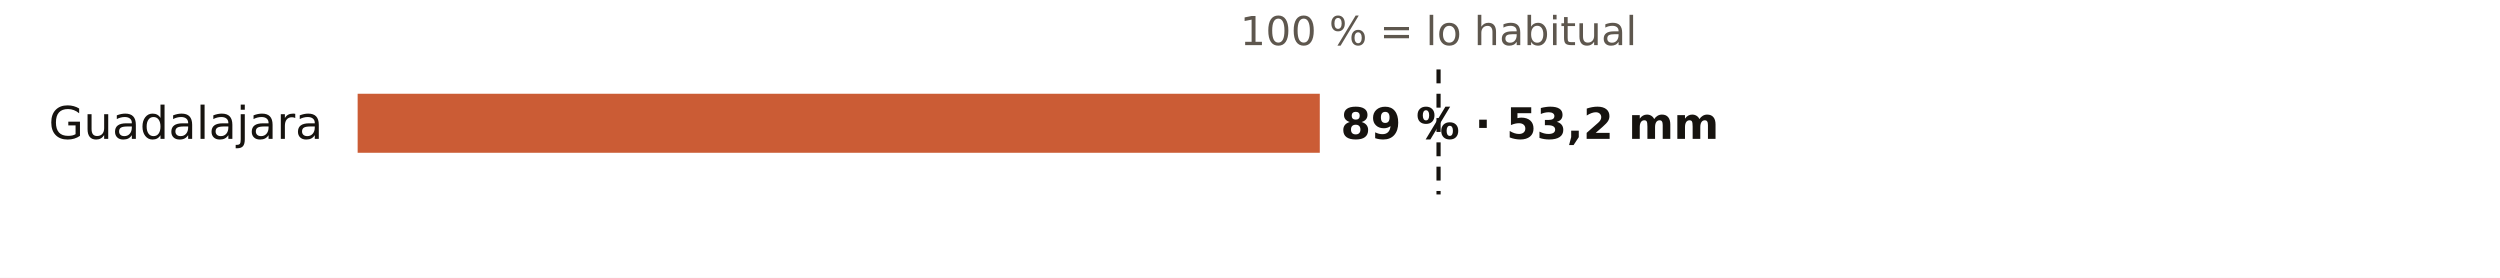
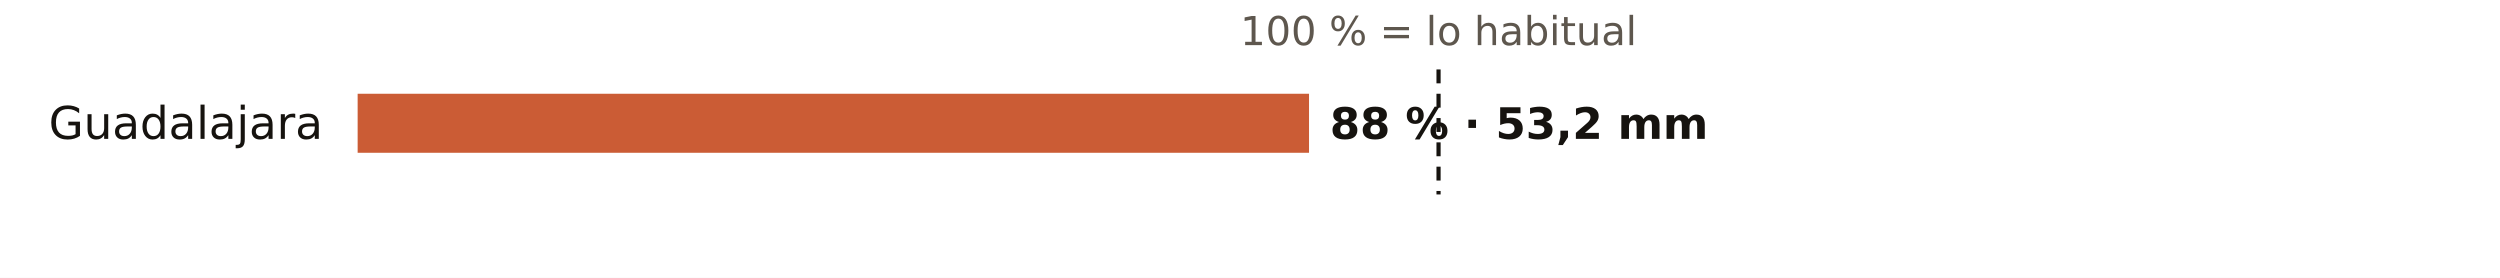
<svg xmlns="http://www.w3.org/2000/svg" viewBox="0 0 720 80" width="720" height="80" role="img" aria-label="El otoño en los pluviómetros de AEMET de Guadalajara: % de lo habitual">
  <rect width="720" height="80" fill="#FFFFFF" />
  <text x="414.3" y="13.0" font-size="11.5" fill="#5E574E" text-anchor="middle" font-weight="400" font-family="Public Sans, DejaVu Sans, Arial, sans-serif">100 % = lo habitual</text>
  <text x="93.0" y="40.0" font-size="13" fill="#16130F" text-anchor="end" font-weight="500" font-family="Public Sans, DejaVu Sans, Arial, sans-serif">Guadalajara</text>
-   <rect x="103" y="27" width="277.1" height="17" fill="#C4461A" opacity="0.88" />
-   <text x="386.1" y="40.0" font-size="12.5" fill="#16130F" text-anchor="start" font-weight="600" font-family="Public Sans, DejaVu Sans, Arial, sans-serif">89 % · 53,2 mm</text>
+   <rect x="103" y="27" width="274.0" height="17" fill="#C4461A" opacity="0.88" />
+   <text x="383.0" y="40.0" font-size="12.5" fill="#16130F" text-anchor="start" font-weight="600" font-family="Public Sans, DejaVu Sans, Arial, sans-serif">88 % · 53,2 mm</text>
  <line x1="414.3" x2="414.3" y1="20" y2="56" stroke="#16130F" stroke-width="1.2" stroke-dasharray="4 3" />
</svg>
